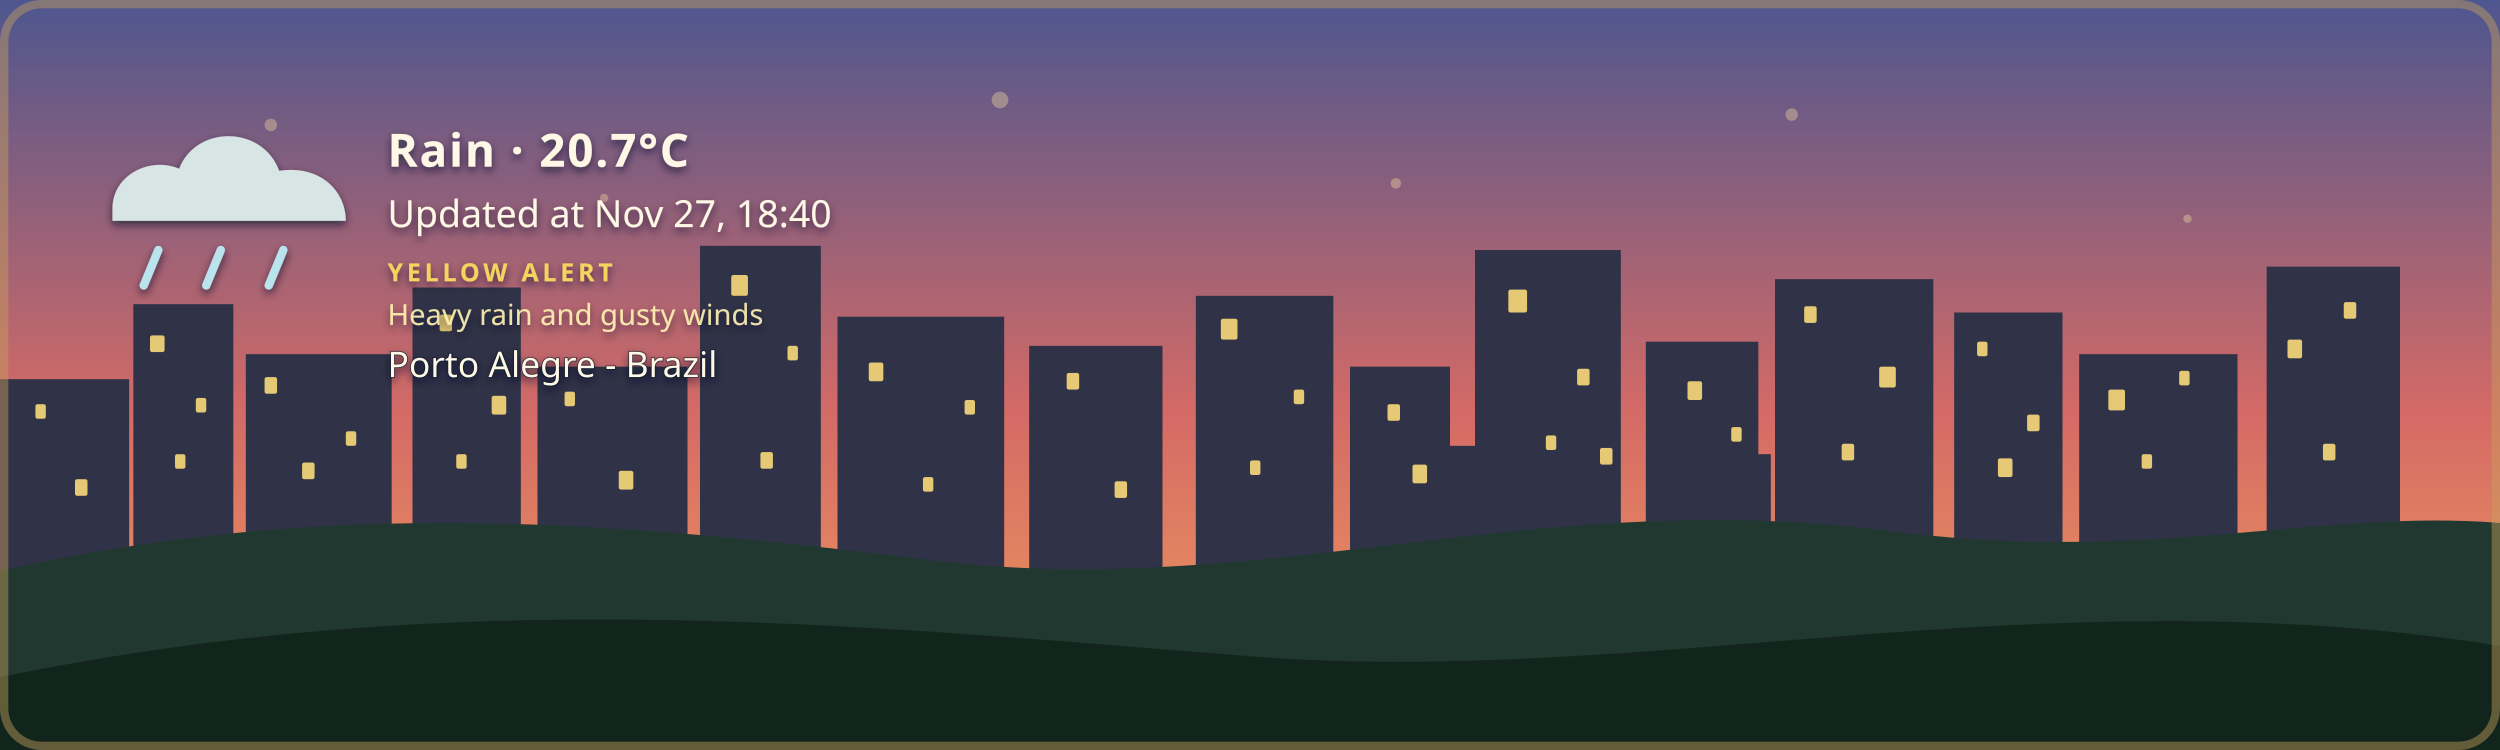
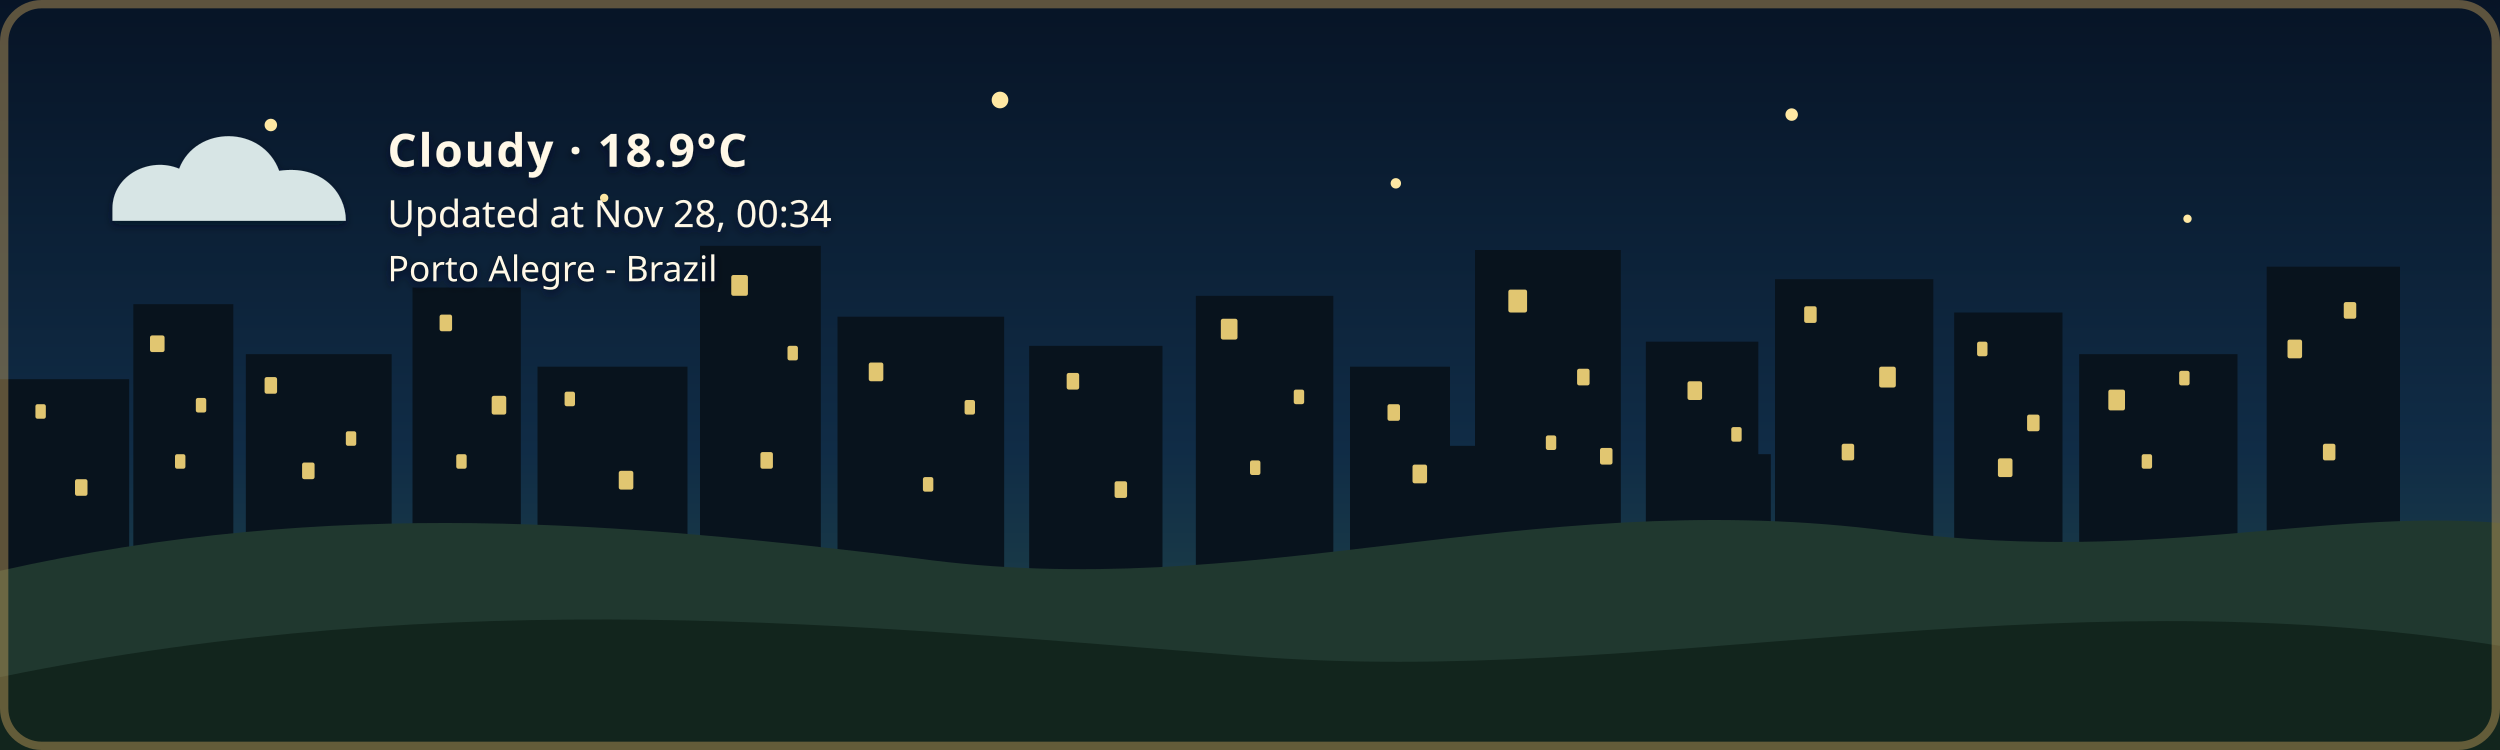
- <svg xmlns="http://www.w3.org/2000/svg" width="1200" height="360" viewBox="0 0 1200 360" role="img" aria-labelledby="title description" class="github-time-sunset weather-rain alert-yellow" data-temperature="20.7°C" lang="en-US">
+ <svg xmlns="http://www.w3.org/2000/svg" width="1200" height="360" viewBox="0 0 1200 360" role="img" aria-labelledby="title description" class="github-time-night weather-cloudy alert-none" data-temperature="18.9°C" lang="en-US">
  <defs>
    <linearGradient id="daySky" x1="0" y1="0" x2="0" y2="1">
      <stop offset="0%" stop-color="#87c9e8" />
      <stop offset="65%" stop-color="#f6d99a" />
      <stop offset="100%" stop-color="#f4b66e" />
    </linearGradient>
    <linearGradient id="sunsetSky" x1="0" y1="0" x2="0" y2="1">
      <stop offset="0%" stop-color="#4d568f" />
      <stop offset="55%" stop-color="#d46a66" />
      <stop offset="100%" stop-color="#f4a259" />
    </linearGradient>
    <linearGradient id="nightSky" x1="0" y1="0" x2="0" y2="1">
      <stop offset="0%" stop-color="#071426" />
      <stop offset="60%" stop-color="#102c46" />
      <stop offset="100%" stop-color="#244b4a" />
    </linearGradient>
    <linearGradient id="dawnSky" x1="0" y1="0" x2="0" y2="1">
      <stop offset="0%" stop-color="#766b9f" />
      <stop offset="55%" stop-color="#d7939b" />
      <stop offset="100%" stop-color="#f4c280" />
    </linearGradient>
    <radialGradient id="weatherSunFill" cx="35%" cy="30%" r="72%">
      <stop offset="0%" stop-color="#fff4b8" />
      <stop offset="58%" stop-color="#ffdc7a" />
      <stop offset="100%" stop-color="#f2b84f" />
    </radialGradient>
    <linearGradient id="weatherMoonFill" x1="0" y1="0" x2="1" y2="1">
      <stop offset="0%" stop-color="#fff4bd" />
      <stop offset="62%" stop-color="#ffe08a" />
      <stop offset="100%" stop-color="#e9b957" />
    </linearGradient>
    <filter id="weatherContentShadow" x="-20" y="-20" width="500" height="180" filterUnits="userSpaceOnUse">
      <feGaussianBlur in="SourceAlpha" stdDeviation="2" result="shadowBlur" />
      <feOffset in="shadowBlur" dx="0" dy="2" result="shadowOffset" />
      <feFlood flood-color="#071426" flood-opacity="0.65" result="shadowColor" />
      <feComposite in="shadowColor" in2="shadowOffset" operator="in" result="shadow" />
      <feMerge>
        <feMergeNode in="shadow" />
        <feMergeNode in="SourceGraphic" />
      </feMerge>
    </filter>
  </defs>
  <style>
    /* The sky state is updated by the GitHub Action based on local time. */

    .sky {
      animation: none !important;
    }

    .github-time-day .day-sky,
    .github-time-sunset .sunset-sky,
    .github-time-night .night-sky,
    .github-time-dawn .dawn-sky {
      opacity: 1;
    }

    .github-time-day .sunset-sky,
    .github-time-day .night-sky,
    .github-time-day .dawn-sky,
    .github-time-sunset .day-sky,
    .github-time-sunset .night-sky,
    .github-time-sunset .dawn-sky,
    .github-time-night .day-sky,
    .github-time-night .sunset-sky,
    .github-time-night .dawn-sky,
    .github-time-dawn .day-sky,
    .github-time-dawn .sunset-sky,
    .github-time-dawn .night-sky {
      opacity: 0;
    }

    .github-time-day .day-sky,
    .github-time-sunset .sunset-sky,
    .github-time-night .night-sky,
    .github-time-dawn .dawn-sky {
      animation: sky-fade-in 2.5s ease both !important;
    }

    .weather-effect {
      display: none;
    }

    .github-time-night.weather-clear .weather-moon,
    .github-time-day.weather-clear .weather-sun,
    .github-time-sunset.weather-clear .weather-sun,
    .github-time-dawn.weather-clear .weather-sun,
    .weather-cloudy .weather-cloud,
    .weather-rain .weather-cloud,
    .weather-rain .weather-rainfall,
    .weather-wind-rain .weather-cloud,
    .weather-wind-rain .weather-wind,
    .weather-wind-rain .weather-wind-rainfall,
    .weather-storm .weather-cloud,
    .weather-storm .weather-rainfall,
    .weather-storm .weather-lightning,
    .weather-snow .weather-cloud,
    .weather-snow .weather-snowfall {
      display: block;
    }

    .weather-sun {
      transform-box: fill-box;
      transform-origin: center;
      animation: weather-pulse 4s ease-in-out infinite;
    }

    .weather-moon {
      animation: moon-glow 4s ease-in-out infinite;
    }

    .weather-cloud path {
      animation: cloud-drift 8s ease-in-out infinite alternate;
    }

    .weather-rainfall path {
      animation: rain-fall 1.4s linear infinite;
    }

    .weather-rainfall path:nth-child(2) {
      animation-delay: 0.35s;
    }

    .weather-rainfall path:nth-child(3) {
      animation-delay: 0.7s;
    }

    .weather-wind-rainfall path {
      animation: wind-rain-fall 1.15s linear infinite;
    }

    .weather-wind-rainfall path:nth-child(2) {
      animation-delay: 0.3s;
    }

    .weather-wind-rainfall path:nth-child(3) {
      animation-delay: 0.6s;
    }

    .weather-wind path {
      animation: wind-sweep 1.8s ease-in-out infinite;
    }

    .weather-wind path:nth-child(2) {
      animation-delay: 0.45s;
    }

    .weather-snowfall circle {
      animation: snow-fall 3s ease-in-out infinite;
    }

    .weather-snowfall circle:nth-child(2) {
      animation-delay: 1s;
    }

    .weather-snowfall circle:nth-child(3) {
      animation-delay: 2s;
    }

    .weather-lightning {
      animation: lightning-flash 4s ease-in-out infinite;
    }

    svg.github-time-day .city-back,
    svg.github-time-day .city-mid {
      fill: #36545a;
    }

    svg.github-time-sunset .city-back,
    svg.github-time-sunset .city-mid {
      fill: #303247;
    }

    svg.github-time-night .city-back,
    svg.github-time-night .city-mid {
      fill: #08131d;
    }

    svg.github-time-dawn .city-back,
    svg.github-time-dawn .city-mid {
      fill: #404158;
    }

    .city-window {
      opacity: 0;
      fill: #f8d97a;
    }

    svg.github-time-night .city-window,
    svg.github-time-dawn .city-window,
    svg.github-time-sunset .city-window {
      opacity: 0.9;
    }

    .city-window rect {
      animation: city-window-toggle-a 20s steps(1, end) infinite;
    }

    .city-window rect:nth-child(3n) {
      animation-name: city-window-toggle-b;
      animation-delay: -4s;
    }

    .city-window rect:nth-child(4n) {
      animation-name: city-window-toggle-c;
      animation-delay: -9s;
    }

    .city-window rect:nth-child(5n) {
      animation-name: city-window-toggle-d;
      animation-delay: -13s;
    }

    .city-window rect:nth-child(7n) {
      animation-name: city-window-toggle-e;
      animation-delay: -17s;
    }

    #weather-alert-level,
    #weather-alert-detail {
      display: none;
    }

    svg.alert-yellow #weather-alert-level,
    svg.alert-yellow #weather-alert-detail,
    svg.alert-orange #weather-alert-level,
    svg.alert-orange #weather-alert-detail,
    svg.alert-red #weather-alert-level,
    svg.alert-red #weather-alert-detail {
      display: block;
    }

    svg.alert-yellow #weather-alert-level {
      fill: #f4d35e;
    }

    svg.alert-yellow #weather-alert-detail {
      fill: #fff3b3;
    }

    svg.alert-orange #weather-alert-level {
      fill: #f9a74f;
    }

    svg.alert-orange #weather-alert-detail {
      fill: #ffd0a0;
    }

    svg.alert-red #weather-alert-level {
      fill: #ff675c;
    }

    svg.alert-red #weather-alert-detail {
      fill: #ffc2bf;
    }

    #weather-description,
    #weather-time,
    #weather-alert-level,
    #weather-alert-detail,
    #weather-location {
      animation: info-fade-in 1.5s ease both;
      font-family: sans-serif;
    }

    #weather-description {
      letter-spacing: 0.04em;
    }

    @keyframes sky-fade-in {
      from {
        opacity: 0;
      }

      to {
        opacity: 1;
      }
    }

    @keyframes info-fade-in {
      from {
        opacity: 0;
        transform: translateY(6px);
      }

      to {
        opacity: 1;
        transform: translateY(0);
      }
    }

    @keyframes weather-pulse {
      0%,
      100% {
        opacity: 0.85;
        transform: scale(0.96);
      }

      50% {
        opacity: 1;
        transform: scale(1.04);
      }
    }

    @keyframes moon-glow {
      0%,
      100% {
        opacity: 0.8;
      }

      50% {
        opacity: 1;
      }
    }

    @keyframes cloud-drift {
      from {
        transform: translateX(-5px);
      }

      to {
        transform: translateX(8px);
      }
    }

    @keyframes rain-fall {
      0% {
        opacity: 0;
        transform: translateY(-7px);
      }

      25%,
      75% {
        opacity: 1;
      }

      100% {
        opacity: 0;
        transform: translateY(10px);
      }
    }

    @keyframes wind-rain-fall {
      0% {
        opacity: 0;
        transform: translate(-6px, -5px);
      }

      25%,
      75% {
        opacity: 1;
      }

      100% {
        opacity: 0;
        transform: translate(8px, 10px);
      }
    }

    @keyframes wind-sweep {
      0%,
      100% {
        opacity: 0.3;
        transform: translateX(-7px);
      }

      50% {
        opacity: 1;
        transform: translateX(6px);
      }
    }

    @keyframes snow-fall {
      0%,
      100% {
        opacity: 0.35;
        transform: translateY(-5px);
      }

      50% {
        opacity: 1;
        transform: translate(5px, 8px);
      }
    }

    @keyframes lightning-flash {
      0%,
      88%,
      100% {
        opacity: 0;
      }

      90%,
      93% {
        opacity: 1;
      }
    }

    @keyframes city-window-toggle-a {
      0%,
      19%,
      61%,
      100% {
        opacity: 1;
      }

      20%,
      60% {
        opacity: 0;
      }
    }

    @keyframes city-window-toggle-b {
      0%,
      34%,
      76%,
      100% {
        opacity: 0;
      }

      35%,
      75% {
        opacity: 1;
      }
    }

    @keyframes city-window-toggle-c {
      0%,
      24%,
      46%,
      100% {
        opacity: 1;
      }

      25%,
      45% {
        opacity: 0;
      }
    }

    @keyframes city-window-toggle-d {
      0%,
      49%,
      86%,
      100% {
        opacity: 1;
      }

      50%,
      85% {
        opacity: 0;
      }
    }

    @keyframes city-window-toggle-e {
      0%,
      14%,
      56%,
      100% {
        opacity: 0;
      }

      15%,
      55% {
        opacity: 1;
      }
    }

    .stars {
      opacity: 0;
    }

    .github-time-sunset .stars,
    .github-time-dawn .stars {
      opacity: 0.35;
    }

    .github-time-night .stars {
      opacity: 1;
    }

    .star {
      animation: twinkle 2.5s ease-in-out infinite;
      transform-box: fill-box;
      transform-origin: center;
    }

    .star:nth-child(2) {
      animation-delay: 0.5s;
    }

    .star:nth-child(3) {
      animation-delay: 1s;
    }

    .star:nth-child(4) {
      animation-delay: 1.5s;
    }

    @keyframes twinkle {
      0%,
      100% {
        opacity: 0.25;
        transform: scale(0.8);
      }

      50% {
        opacity: 1;
        transform: scale(1.25);
      }
    }

    /*
     * Disable animations when the visitor has requested reduced motion.
     */
    @media (prefers-reduced-motion: reduce) {
      .sky,
      .stars,
      .star,
      .weather-sun,
      .weather-moon,
      .weather-cloud path,
      .weather-rainfall path,
      .weather-wind-rainfall path,
      .weather-wind path,
      .weather-snowfall circle,
      .weather-lightning,
      .city-window rect,
      #weather-description,
      #weather-time,
      #weather-alert-level,
      #weather-alert-detail,
      #weather-location {
        animation: none !important;
      }
    }
  </style>
  <g id="skies">
    <rect class="sky day-sky" width="1200" height="360" fill="url(#daySky)" />
    <rect class="sky sunset-sky" width="1200" height="360" fill="url(#sunsetSky)" />
    <rect class="sky night-sky" width="1200" height="360" fill="url(#nightSky)" />
    <rect class="sky dawn-sky" width="1200" height="360" fill="url(#dawnSky)" />
  </g>
  <g class="stars" fill="#ffe8a3">
    <circle class="star" cx="130" cy="60" r="3" />
    <circle class="star" cx="290" cy="95" r="2" />
    <circle class="star" cx="480" cy="48" r="4" />
    <circle class="star" cx="670" cy="88" r="2.5" />
    <circle class="star" cx="860" cy="55" r="3" />
    <circle class="star" cx="1050" cy="105" r="2" />
  </g>
  <g class="city-shape">
    <g class="city-back">
      <rect x="0" y="182" width="62" height="94" />
      <rect x="64" y="146" width="48" height="130" />
      <rect x="118" y="170" width="70" height="106" />
      <rect x="198" y="138" width="52" height="138" />
      <rect x="258" y="176" width="72" height="100" />
      <rect x="336" y="118" width="58" height="158" />
      <rect x="402" y="152" width="80" height="124" />
      <rect x="494" y="166" width="64" height="110" />
      <rect x="574" y="142" width="66" height="134" />
      <rect x="648" y="176" width="48" height="100" />
      <rect x="708" y="120" width="70" height="156" />
      <rect x="790" y="164" width="54" height="112" />
      <rect x="852" y="134" width="76" height="142" />
      <rect x="938" y="150" width="52" height="126" />
      <rect x="998" y="170" width="76" height="106" />
      <rect x="1088" y="128" width="64" height="148" />
    </g>
    <g class="city-mid">
      <rect x="24" y="226" width="28" height="50" />
      <rect x="88" y="210" width="18" height="66" />
      <rect x="148" y="218" width="22" height="58" />
      <rect x="214" y="206" width="22" height="70" />
      <rect x="282" y="210" width="18" height="66" />
      <rect x="362" y="206" width="22" height="70" />
      <rect x="430" y="220" width="18" height="56" />
      <rect x="528" y="220" width="20" height="56" />
      <rect x="606" y="214" width="22" height="62" />
      <rect x="690" y="214" width="18" height="62" />
      <rect x="754" y="208" width="18" height="68" />
      <rect x="830" y="218" width="20" height="58" />
      <rect x="892" y="214" width="18" height="62" />
      <rect x="960" y="224" width="18" height="52" />
      <rect x="1018" y="218" width="22" height="58" />
      <rect x="1108" y="210" width="18" height="66" />
    </g>
    <g class="city-window">
      <rect x="17" y="194" width="5" height="7" rx="1" />
      <rect x="36" y="230" width="6" height="8" rx="1" />
      <rect x="72" y="161" width="7" height="8" rx="1" />
      <rect x="84" y="218" width="5" height="7" rx="1" />
      <rect x="94" y="191" width="5" height="7" rx="1" />
      <rect x="127" y="181" width="6" height="8" rx="1" />
      <rect x="145" y="222" width="6" height="8" rx="1" />
      <rect x="166" y="207" width="5" height="7" rx="1" />
      <rect x="211" y="151" width="6" height="8" rx="1" />
      <rect x="219" y="218" width="5" height="7" rx="1" />
      <rect x="236" y="190" width="7" height="9" rx="1" />
      <rect x="271" y="188" width="5" height="7" rx="1" />
      <rect x="297" y="226" width="7" height="9" rx="1" />
      <rect x="351" y="132" width="8" height="10" rx="1" />
      <rect x="365" y="217" width="6" height="8" rx="1" />
      <rect x="378" y="166" width="5" height="7" rx="1" />
      <rect x="417" y="174" width="7" height="9" rx="1" />
      <rect x="443" y="229" width="5" height="7" rx="1" />
      <rect x="463" y="192" width="5" height="7" rx="1" />
      <rect x="512" y="179" width="6" height="8" rx="1" />
      <rect x="535" y="231" width="6" height="8" rx="1" />
      <rect x="586" y="153" width="8" height="10" rx="1" />
      <rect x="600" y="221" width="5" height="7" rx="1" />
      <rect x="621" y="187" width="5" height="7" rx="1" />
      <rect x="666" y="194" width="6" height="8" rx="1" />
      <rect x="678" y="223" width="7" height="9" rx="1" />
      <rect x="724" y="139" width="9" height="11" rx="1" />
      <rect x="742" y="209" width="5" height="7" rx="1" />
      <rect x="757" y="177" width="6" height="8" rx="1" />
      <rect x="768" y="215" width="6" height="8" rx="1" />
      <rect x="810" y="183" width="7" height="9" rx="1" />
      <rect x="831" y="205" width="5" height="7" rx="1" />
      <rect x="866" y="147" width="6" height="8" rx="1" />
      <rect x="884" y="213" width="6" height="8" rx="1" />
      <rect x="902" y="176" width="8" height="10" rx="1" />
      <rect x="949" y="164" width="5" height="7" rx="1" />
      <rect x="959" y="220" width="7" height="9" rx="1" />
      <rect x="973" y="199" width="6" height="8" rx="1" />
      <rect x="1012" y="187" width="8" height="10" rx="1" />
      <rect x="1028" y="218" width="5" height="7" rx="1" />
      <rect x="1046" y="178" width="5" height="7" rx="1" />
      <rect x="1098" y="163" width="7" height="9" rx="1" />
      <rect x="1115" y="213" width="6" height="8" rx="1" />
      <rect x="1125" y="145" width="6" height="8" rx="1" />
    </g>
  </g>
  <g transform="translate(54 48)" filter="url(#weatherContentShadow)">
    <g class="weather-effect weather-sun">
      <circle cx="34" cy="34" r="23" fill="url(#weatherSunFill)" />
      <g stroke="#ffd66f" stroke-width="4" stroke-linecap="round">
        <path d="M 34 0 V 8" />
        <path d="M 34 60 V 68" />
        <path d="M 0 34 H 8" />
        <path d="M 60 34 H 68" />
        <path d="M 10 10 L 16 16" />
        <path d="M 52 52 L 58 58" />
        <path d="M 58 10 L 52 16" />
        <path d="M 16 52 L 10 58" />
      </g>
    </g>
    <g class="weather-effect weather-moon">
      <path d="M 54 4 C 38 7, 26 20, 26 36 C 26 53, 39 66, 56 66 C 65 66, 74 62, 80 56 C 76 57, 72 58, 68 58 C 51 58, 38 45, 38 28 C 38 18, 44 9, 54 4 Z" fill="url(#weatherMoonFill)" />
    </g>
    <g class="weather-effect weather-cloud" fill="#d7e5e5">
      <path d="M 0 52 C 0 36, 18 27, 32 33 C 40 12, 72 12, 80 34 C 100 31, 112 44, 112 58 H 0 Z" />
    </g>
    <g class="weather-effect weather-rainfall" stroke="#b9e3ed" stroke-width="4" stroke-linecap="round">
      <path d="M 22 72 l -7 17" />
      <path d="M 52 72 l -7 17" />
      <path d="M 82 72 l -7 17" />
    </g>
    <g class="weather-effect weather-wind-rainfall" stroke="#b9e3ed" stroke-width="4" stroke-linecap="round">
      <path d="M 50 70 l -10 19" />
      <path d="M 75 70 l -10 19" />
      <path d="M 100 70 l -10 19" />
    </g>
    <g class="weather-effect weather-wind" fill="none" stroke="#eef8ff" stroke-width="3.5" stroke-linecap="round">
      <path d="M 2 73 C 12 68, 22 68, 32 72" />
      <path d="M 2 88 C 13 83, 24 83, 34 87" />
    </g>
    <g class="weather-effect weather-lightning" fill="#ffe37b">
      <path d="M 62 68 l -14 27 h 12 l -7 20 l 24 -31 h -13 z" />
    </g>
    <g class="weather-effect weather-snowfall" fill="#eef8ff">
      <circle cx="22" cy="78" r="4" />
      <circle cx="52" cy="91" r="4" />
      <circle cx="82" cy="78" r="4" />
    </g>
-     <text id="weather-description" x="132" y="32" fill="#fff8e7" font-family="sans-serif" font-size="22" font-weight="600">Rain · 20.7°C</text>
-     <text id="weather-time" x="132" y="61" fill="#fff8e7" font-family="sans-serif" font-size="18">Updated at Nov 27, 18:40</text>
-     <text id="weather-alert-level" x="132" y="87" fill="#eaf3ff" font-family="sans-serif" font-size="12" font-weight="700" letter-spacing="1.8">YELLOW ALERT</text>
-     <text id="weather-alert-detail" x="132" y="108" fill="#eef7ff" font-family="sans-serif" font-size="14" opacity="0.9">Heavy rain and gusty winds</text>
-     <text id="weather-location" x="132" y="133" fill="#fff8e7" stroke="#071426" stroke-width="0.8" stroke-opacity="0.65" paint-order="stroke fill" font-family="sans-serif" font-size="17" font-weight="500">Porto Alegre - Brazil</text>
+     <text id="weather-description" x="132" y="32" fill="#fff8e7" font-family="sans-serif" font-size="22" font-weight="600">Cloudy · 18.9°C</text>
+     <text id="weather-time" x="132" y="61" fill="#fff8e7" font-family="sans-serif" font-size="18">Updated at Nov 28, 00:34</text>
+     <text id="weather-alert-level" x="132" y="87" fill="#eaf3ff" font-family="sans-serif" font-size="12" font-weight="700" letter-spacing="1.8" />
+     <text id="weather-alert-detail" x="132" y="108" fill="#eef7ff" font-family="sans-serif" font-size="14" opacity="0.9" />
+     <text id="weather-location" x="132" y="87" fill="#fff8e7" stroke="#071426" stroke-width="0.8" stroke-opacity="0.65" paint-order="stroke fill" font-family="sans-serif" font-size="17" font-weight="500">Porto Alegre - Brazil</text>
  </g>
  <path d="       M 0 274       C 160 238, 300 251, 440 268       C 600 290, 730 234, 900 254       C 1030 272, 1110 244, 1200 251       L 1200 360       L 0 360       Z     " fill="#20382f" />
  <path d="       M 0 325       C 220 280, 410 300, 600 315       C 790 330, 980 275, 1200 310       L 1200 360       L 0 360       Z     " fill="#12251d" />
  <rect x="2" y="2" width="1196" height="356" rx="18" fill="none" stroke="#c6a15b" stroke-width="4" stroke-opacity="0.45" />
</svg>
